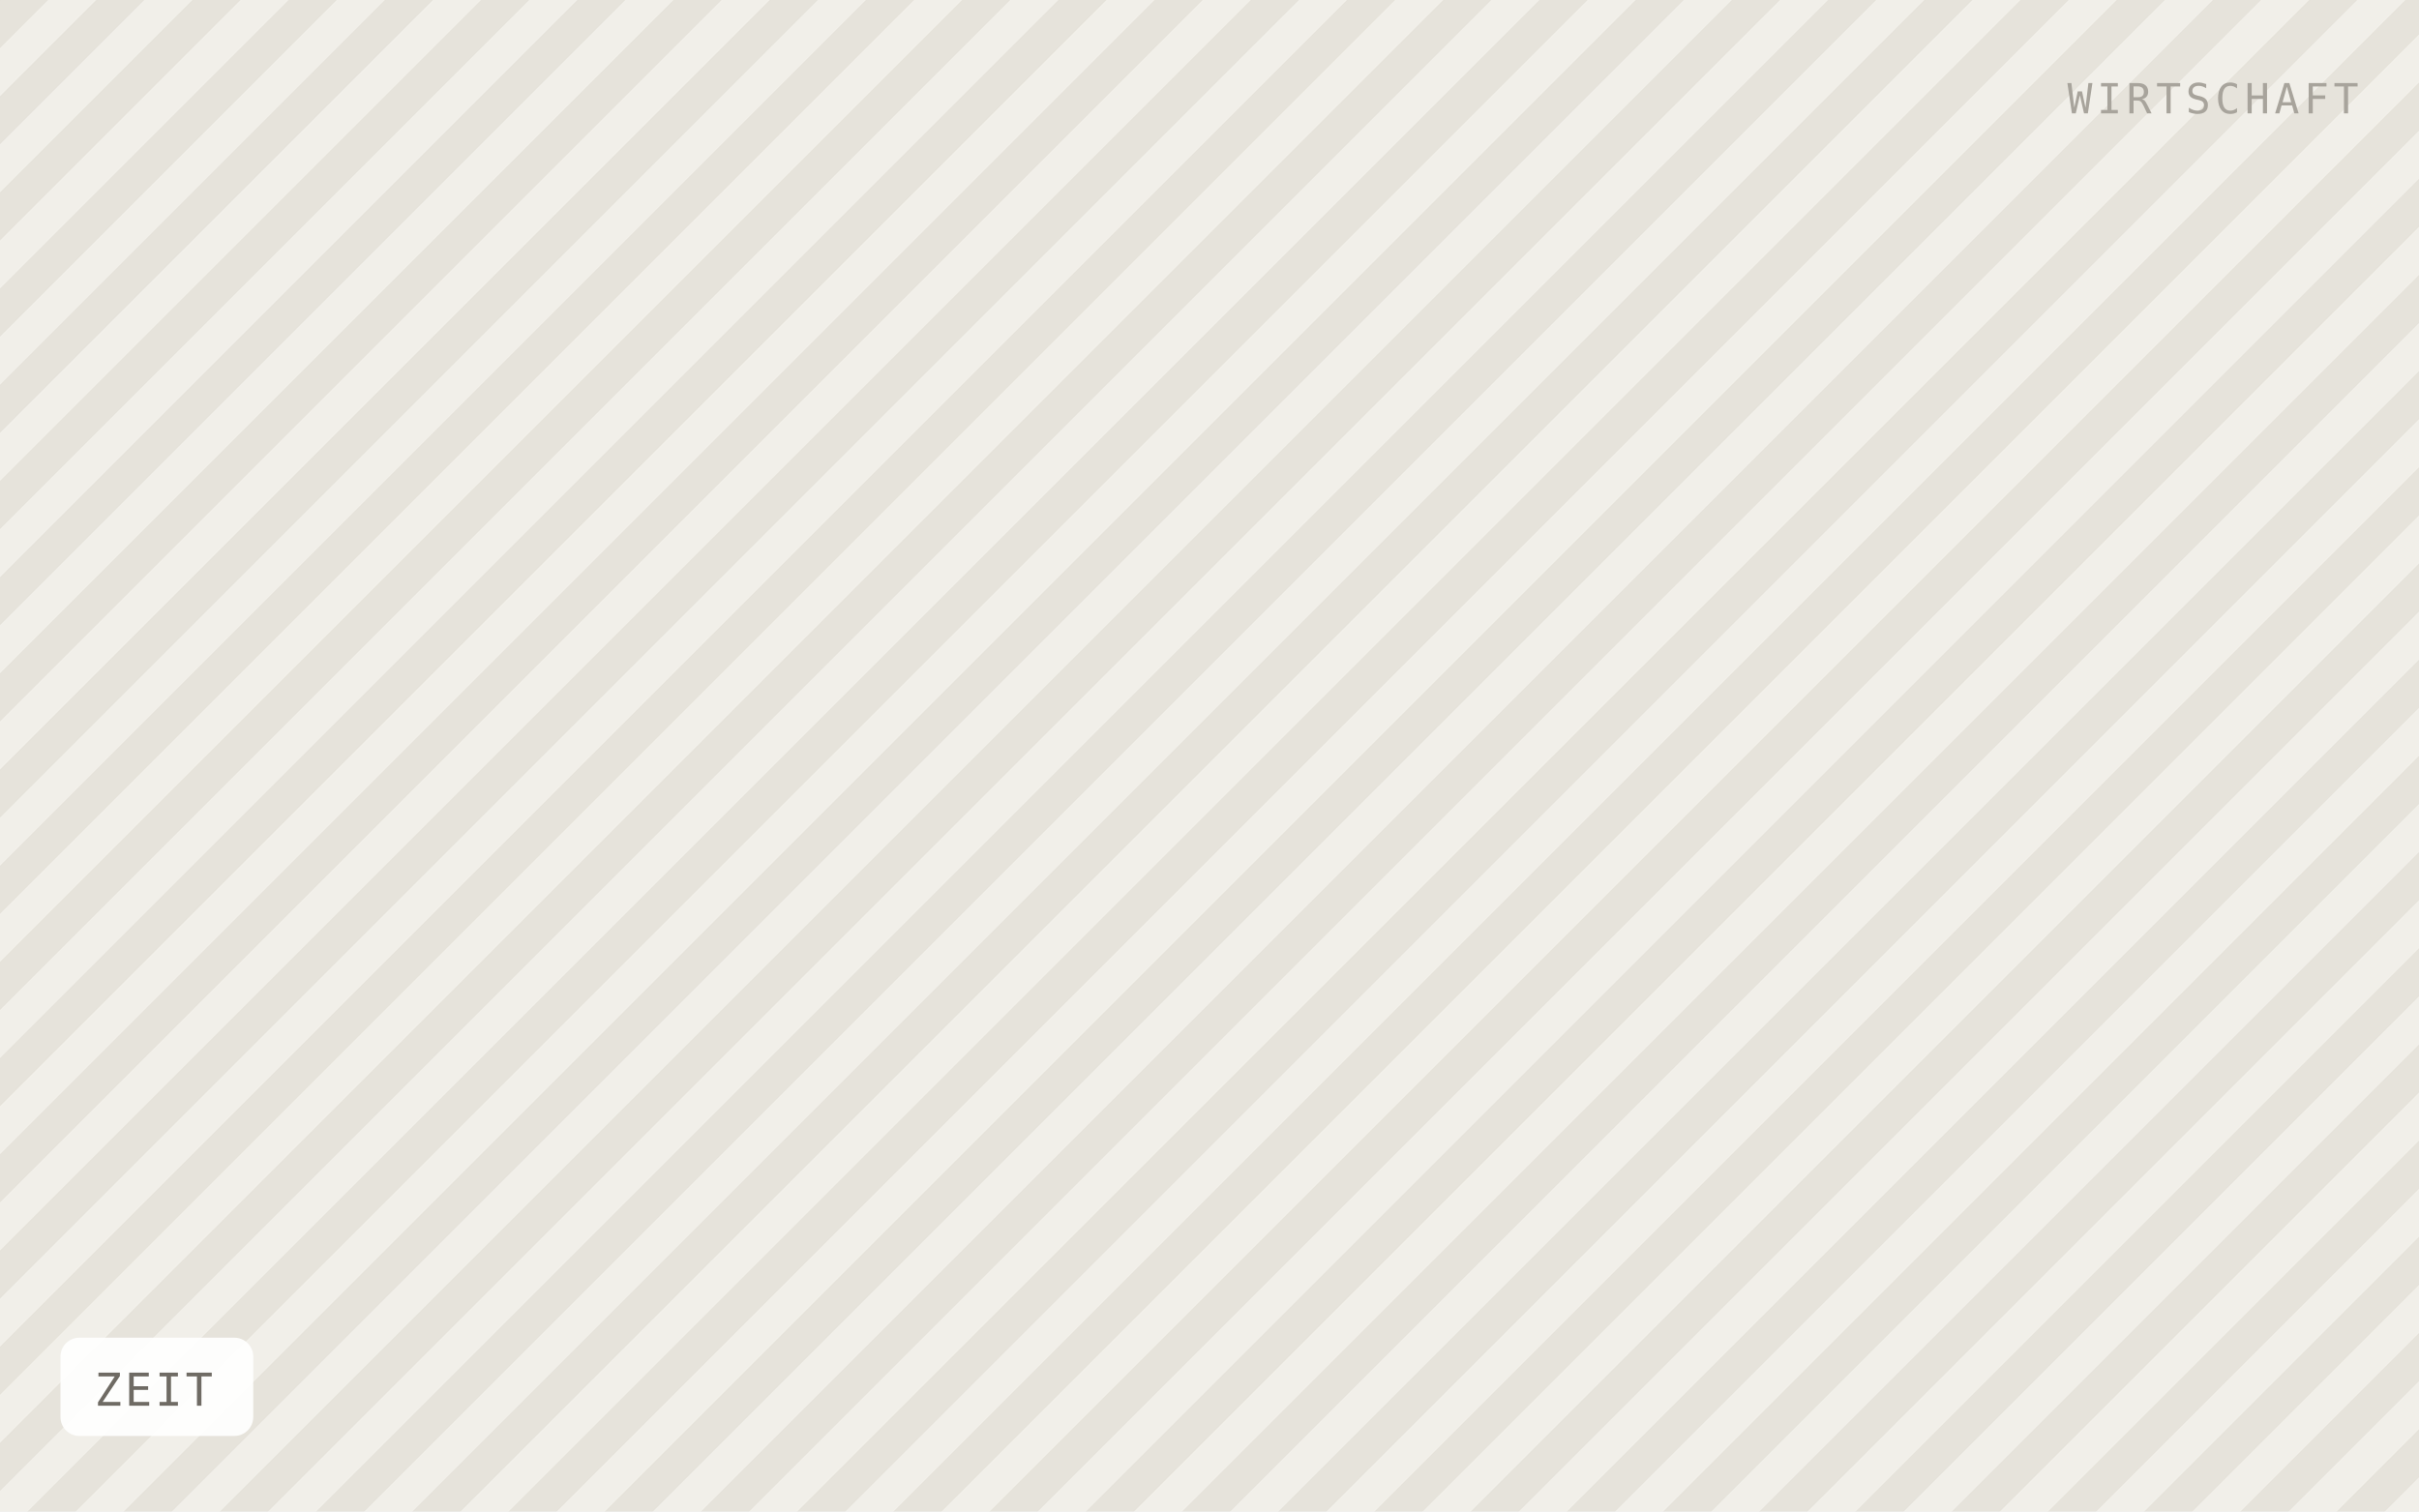
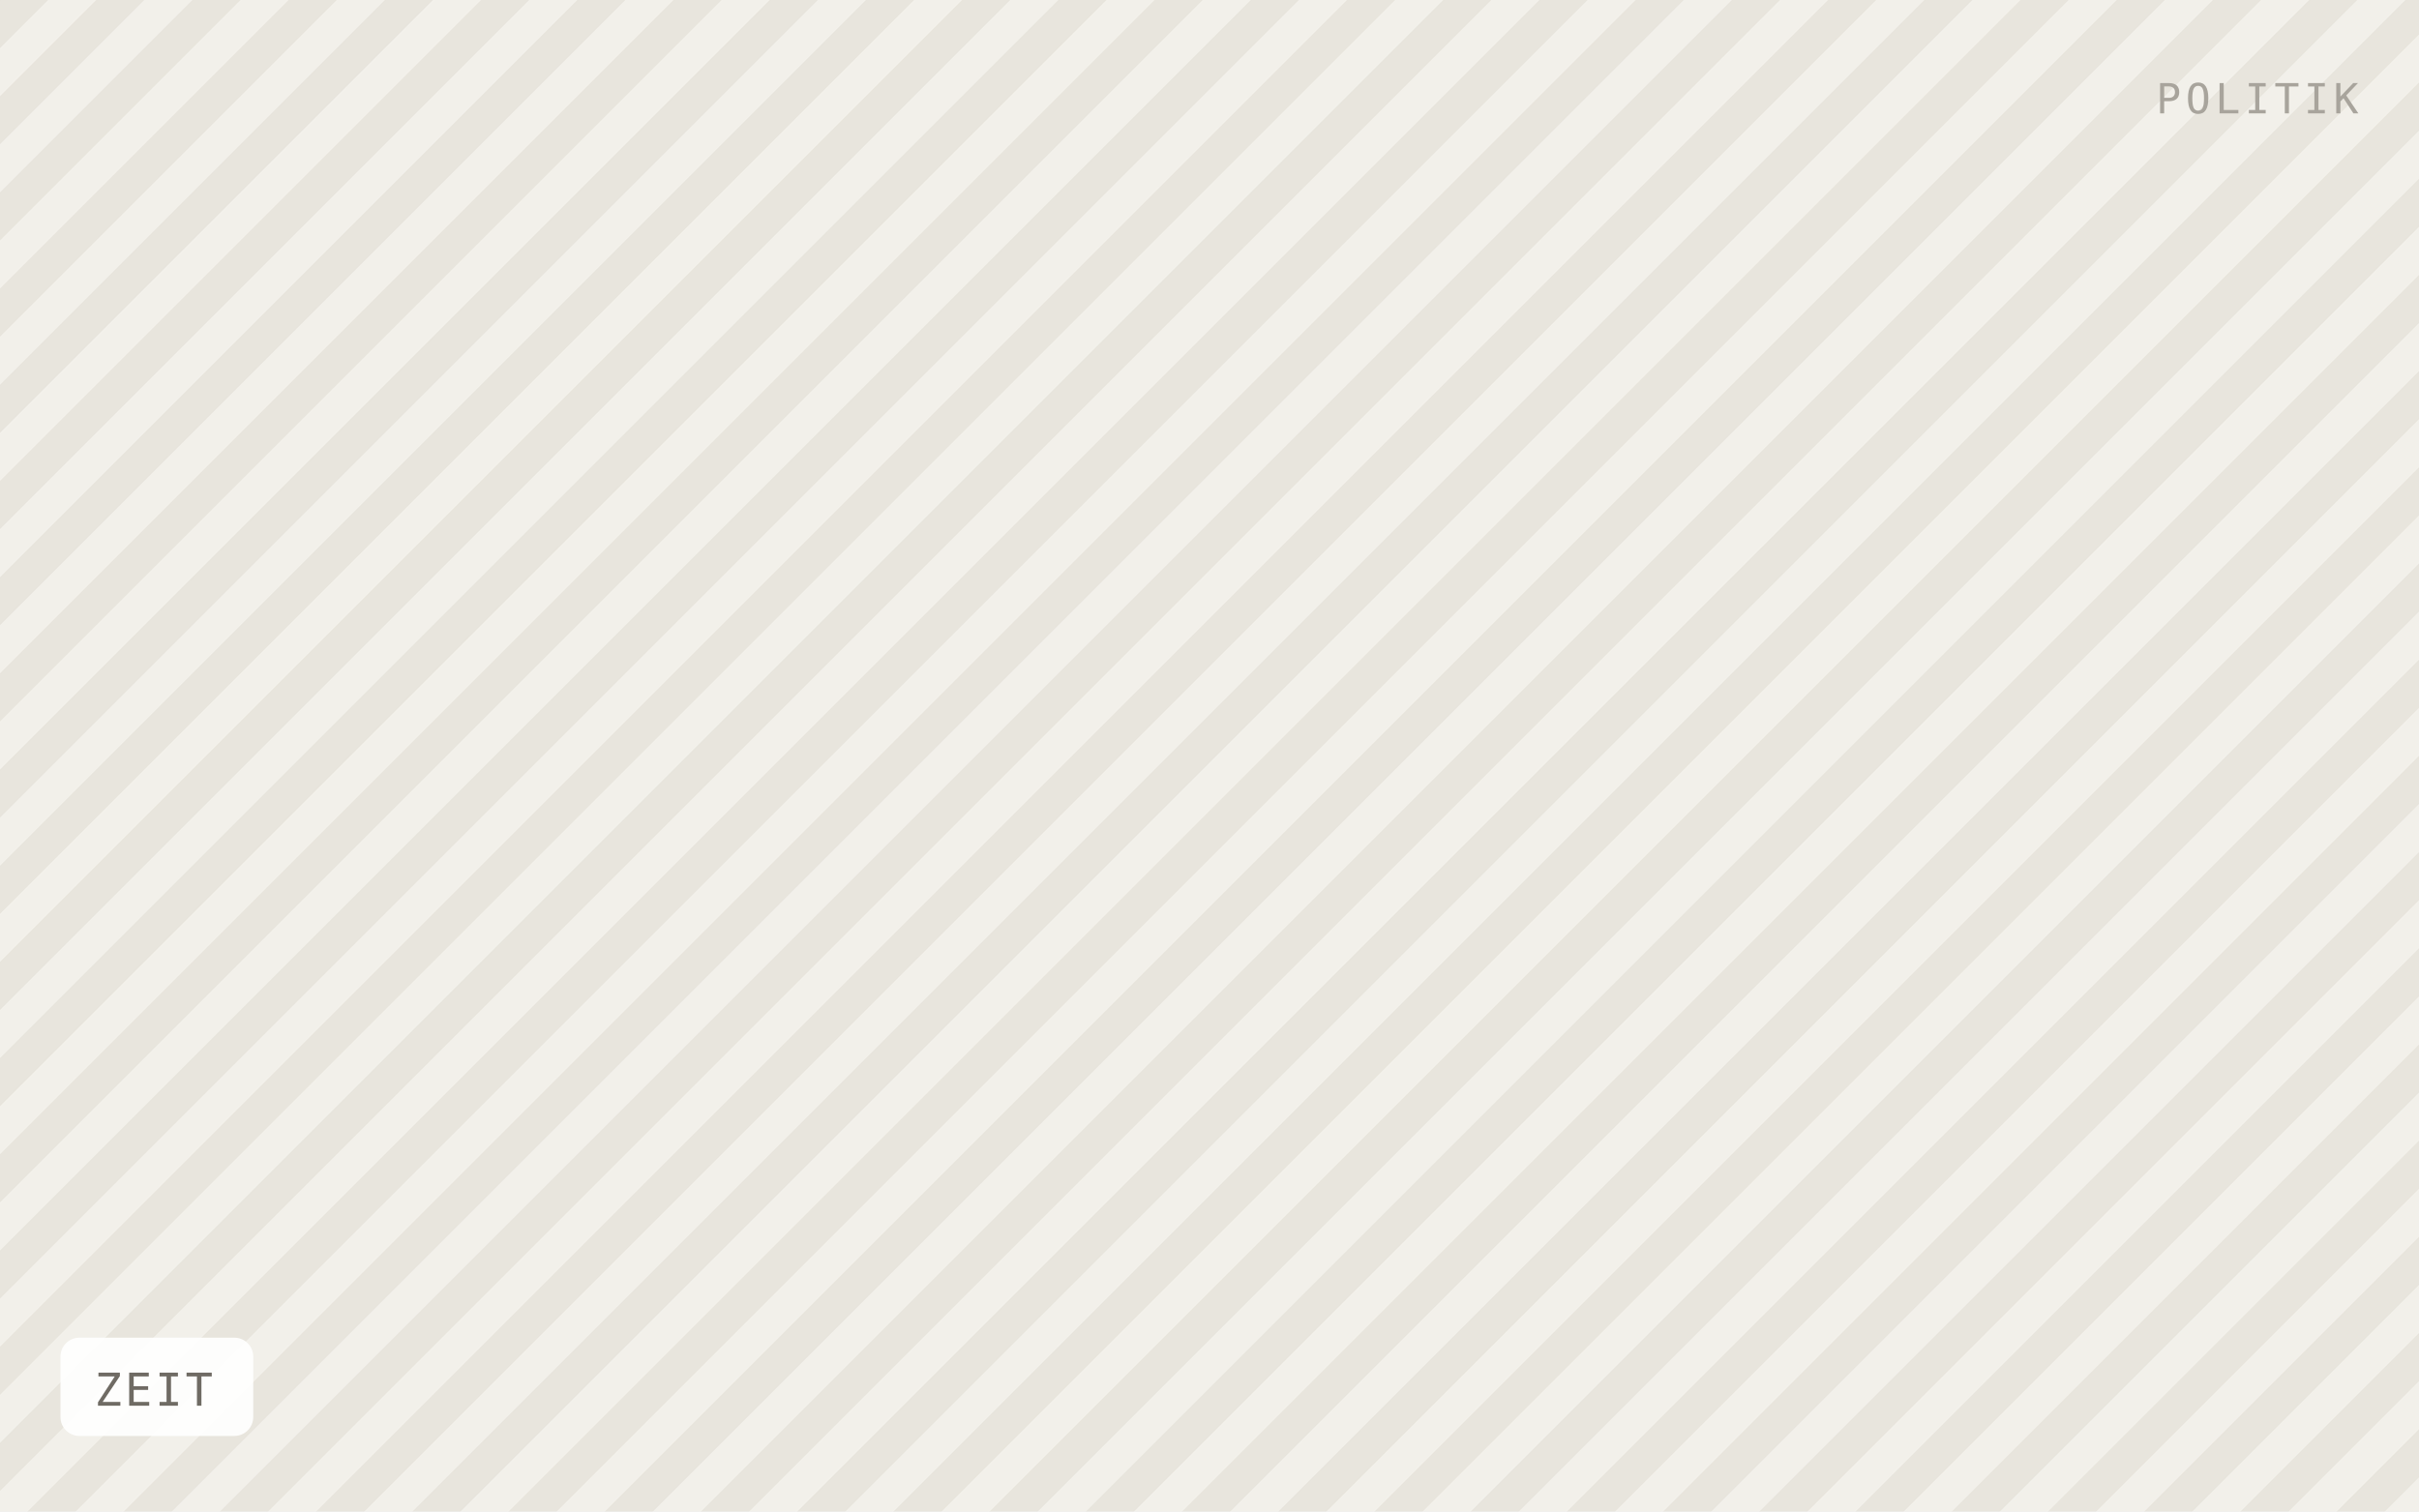
<svg xmlns="http://www.w3.org/2000/svg" viewBox="0 0 640 400" width="640" height="400" role="img" aria-label="ZEIT">
  <defs>
    <pattern id="h" width="18" height="18" patternTransform="rotate(45)" patternUnits="userSpaceOnUse">
-       <rect width="18" height="18" fill="#f1efe9" />
-       <rect width="9" height="18" fill="#e6e3db" />
+       <rect width="18" height="18" fill="#f2f0ea" />
+       <rect width="9" height="18" fill="#e8e5dd" />
    </pattern>
  </defs>
  <rect width="640" height="400" fill="url(#h)" />
  <rect x="16" y="354" width="51" height="26" rx="5" fill="#ffffff" fill-opacity="0.92" />
  <text x="25" y="372" font-family="IBM Plex Mono, Menlo, monospace" font-size="12" letter-spacing="0.8" fill="#6f6b64">ZEIT</text>
-   <text x="624" y="30" text-anchor="end" font-family="IBM Plex Mono, Menlo, monospace" font-size="11" letter-spacing="1.2" fill="#a8a49c">WIRTSCHAFT</text>
+   <text x="624" y="30" text-anchor="end" font-family="IBM Plex Mono, Menlo, monospace" font-size="11" letter-spacing="1.2" fill="#a8a49c">POLITIK</text>
</svg>
